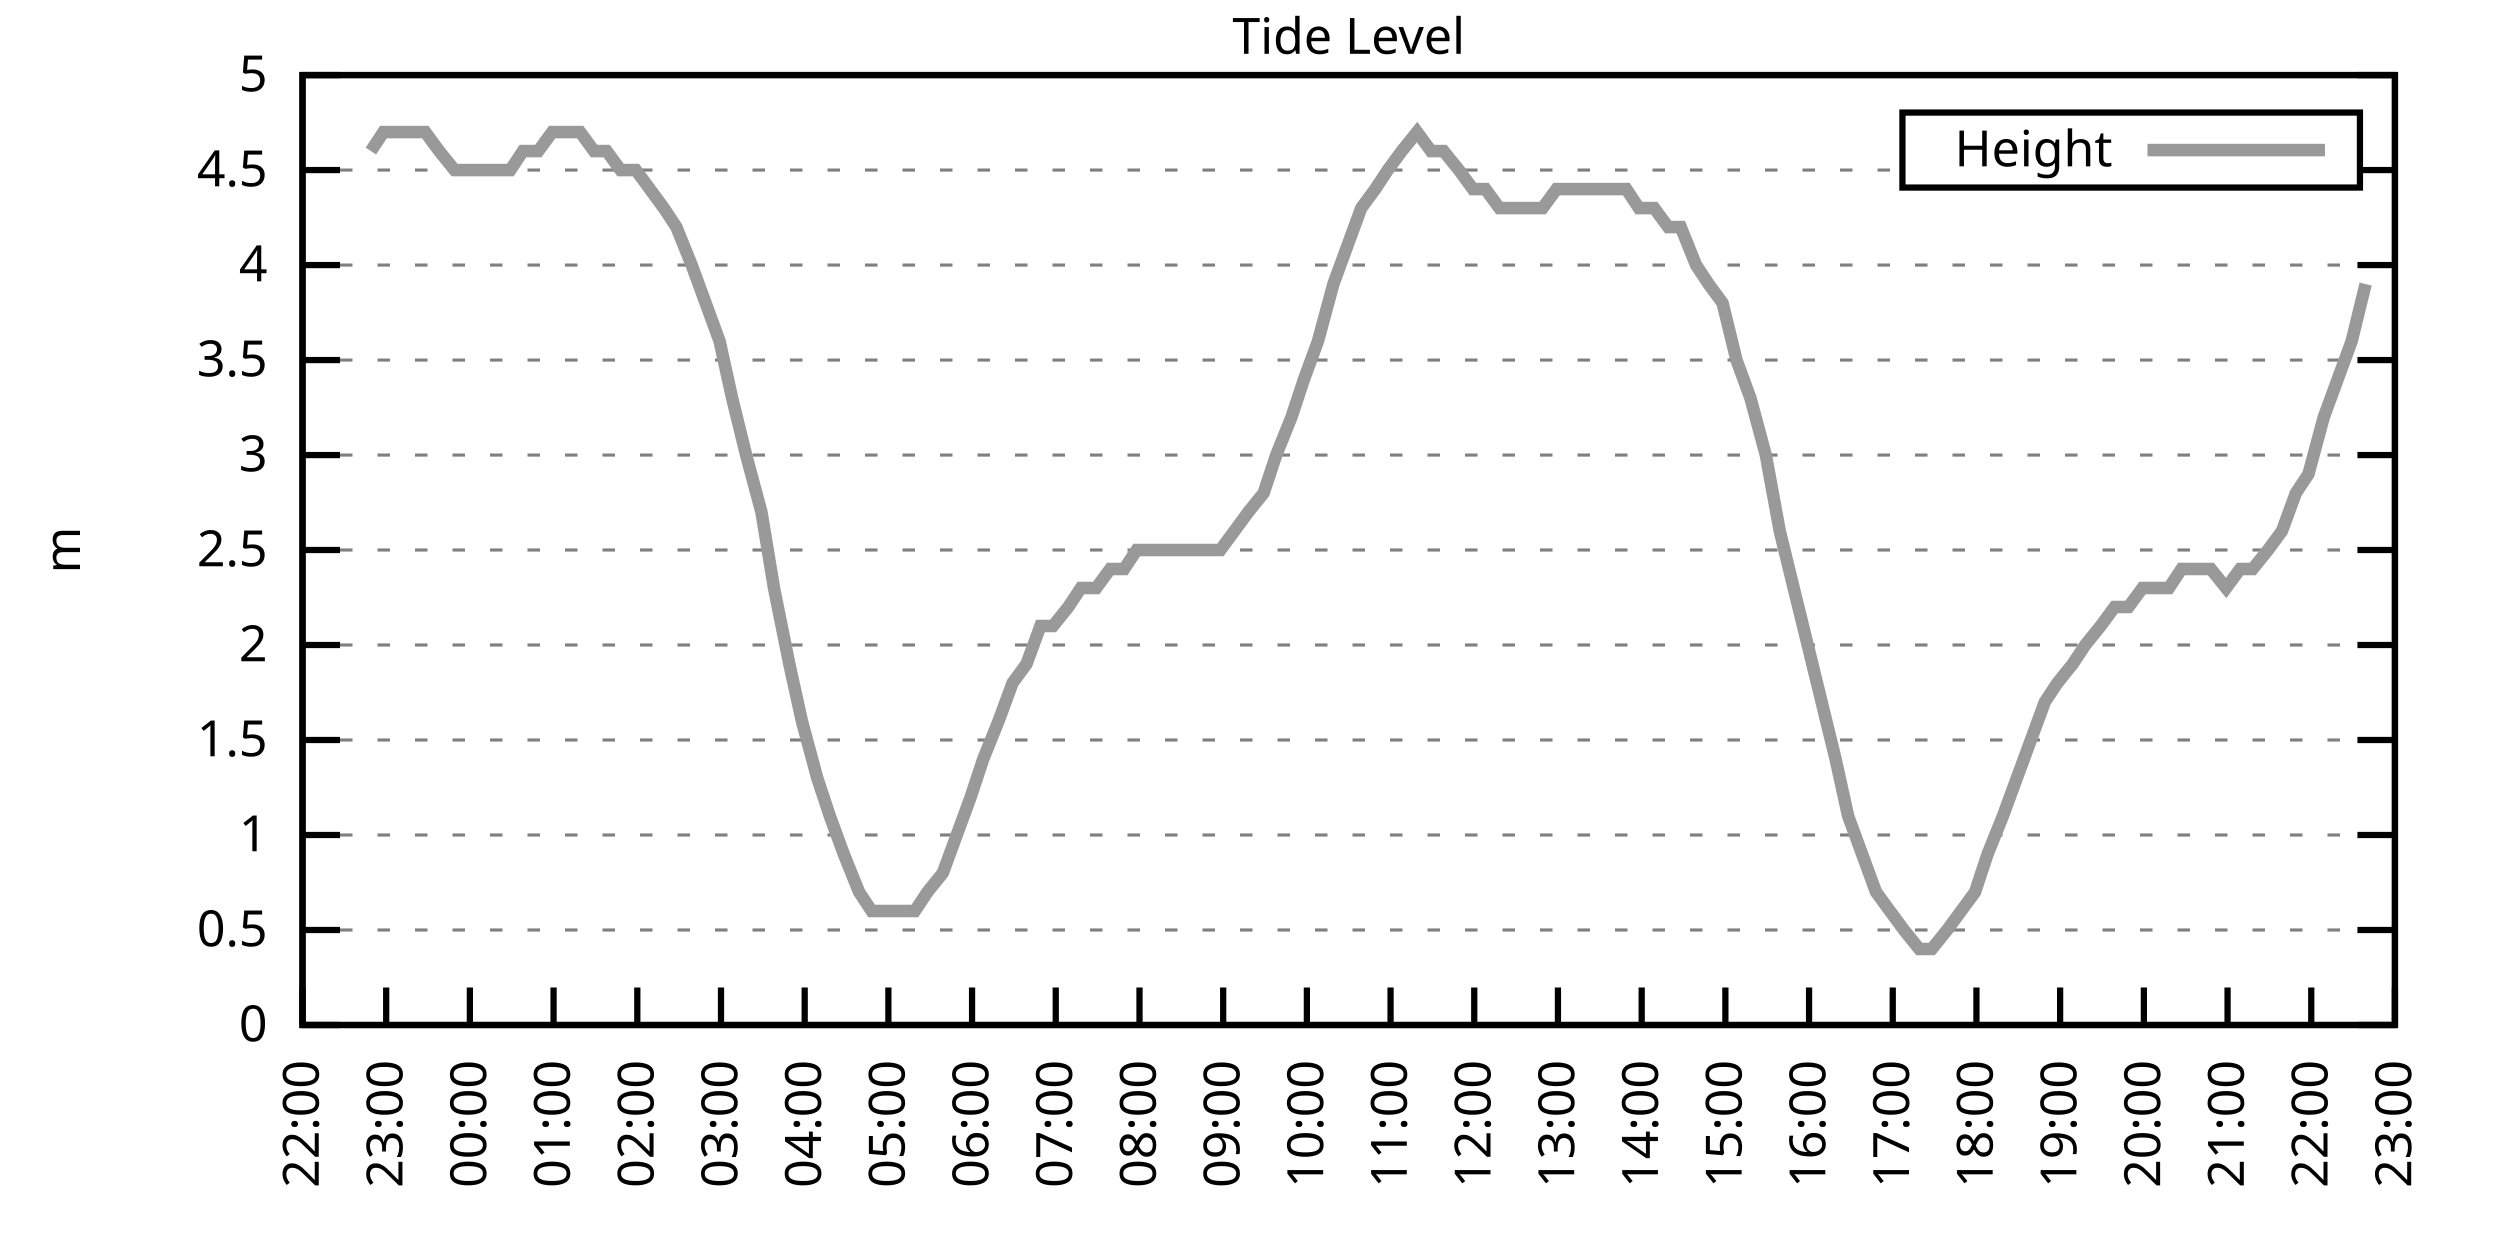
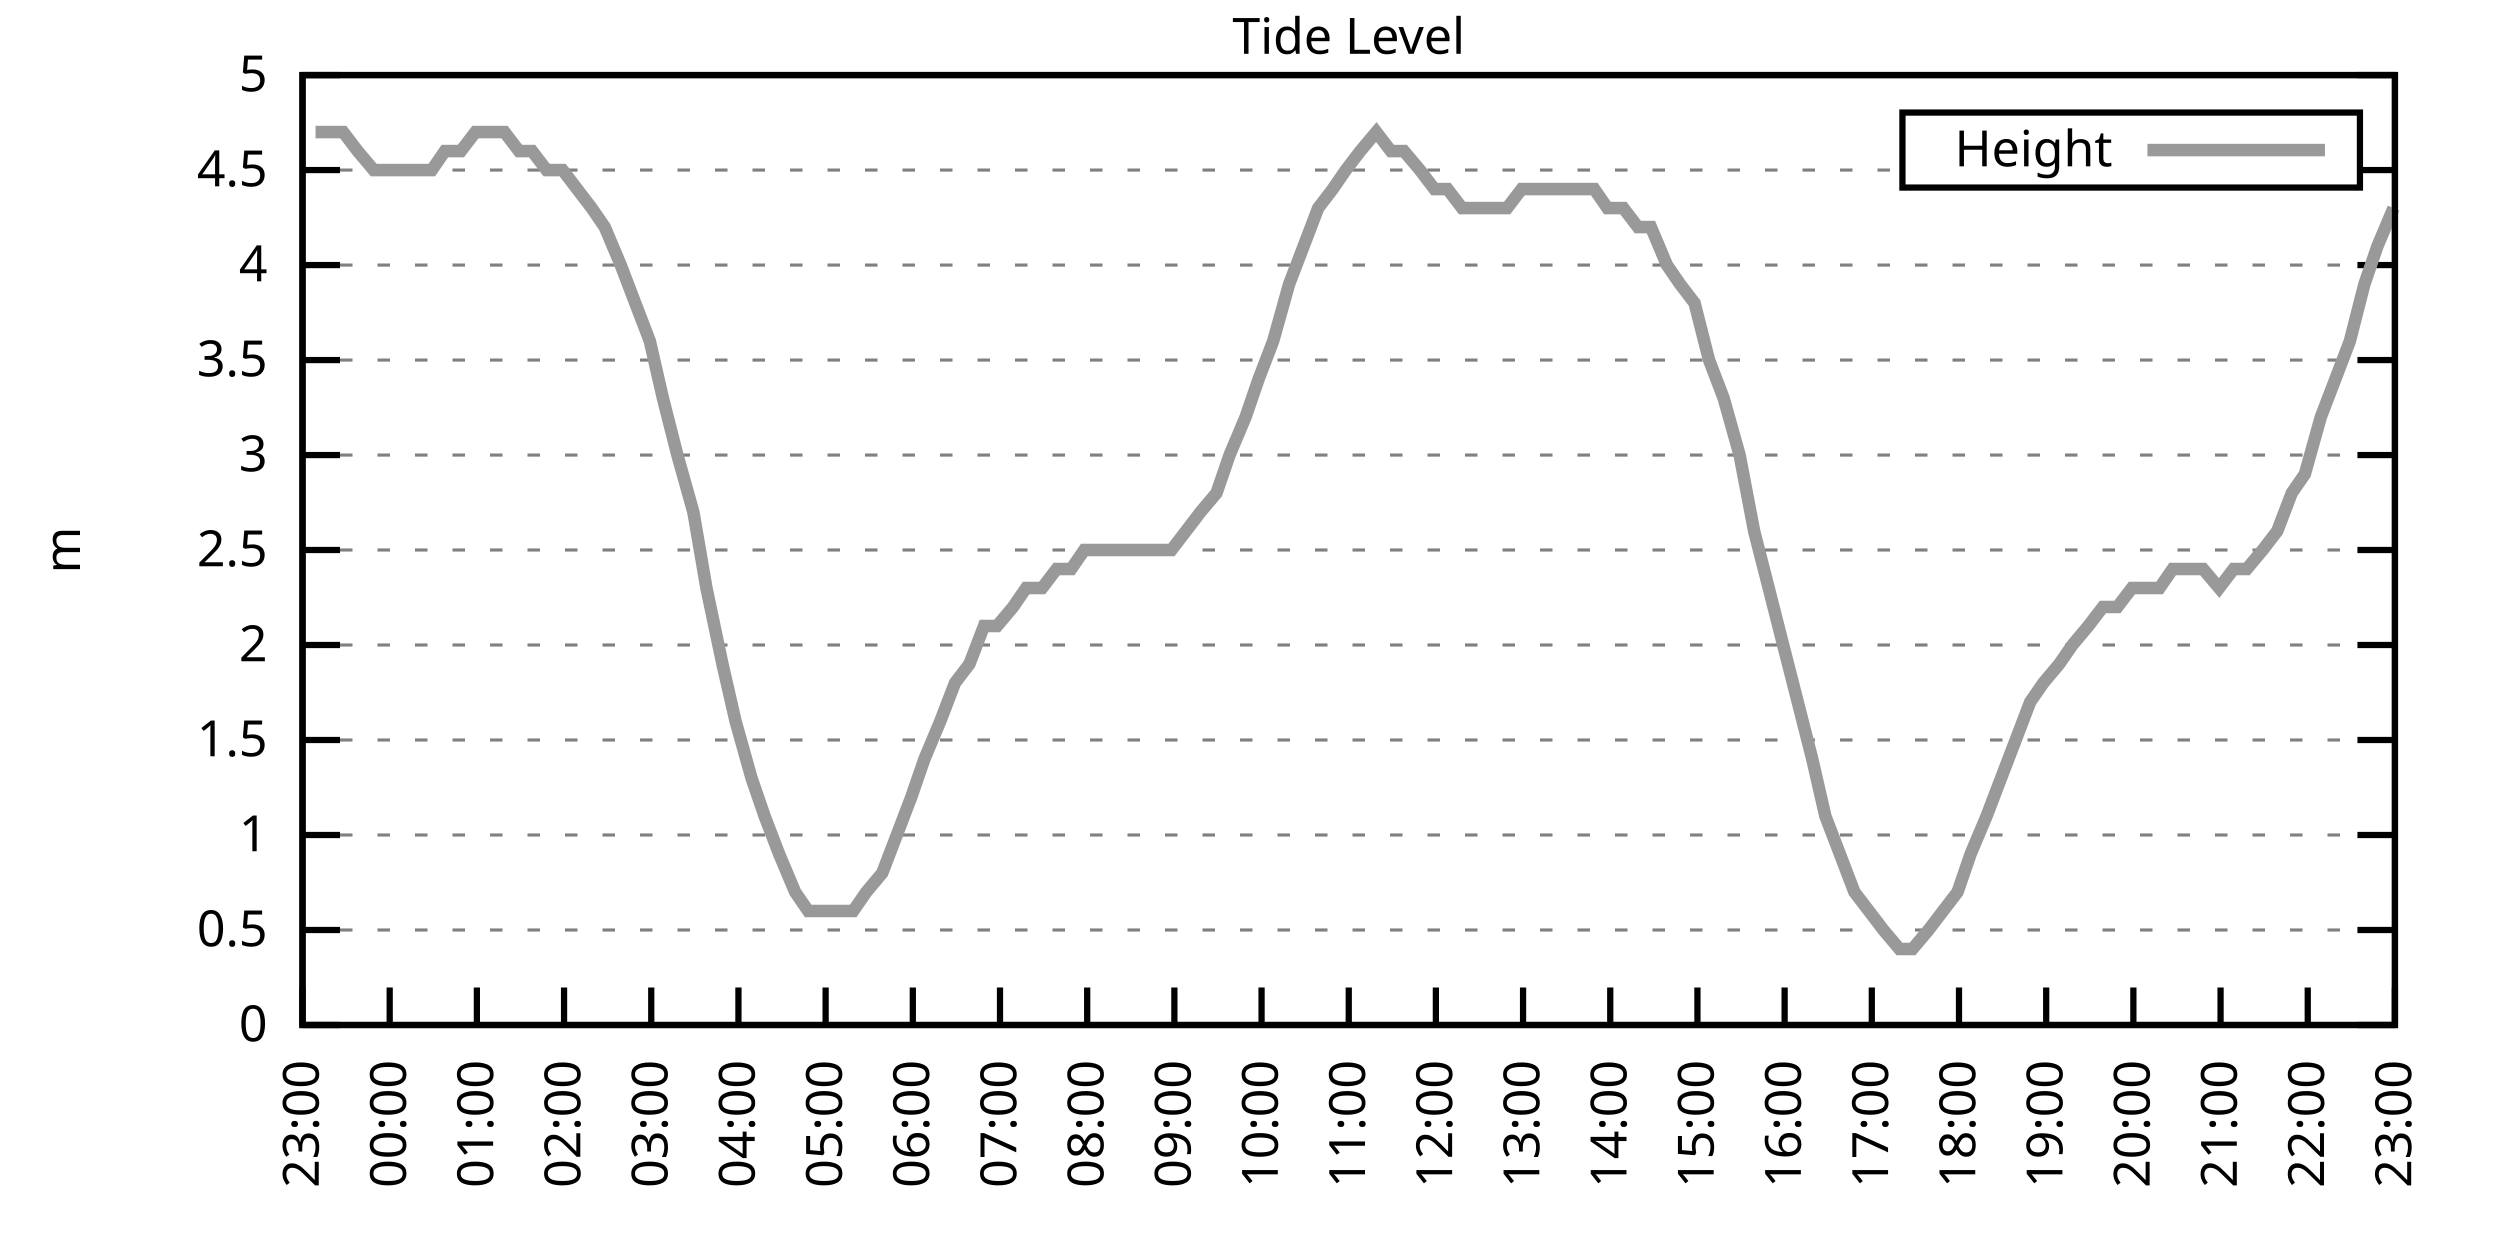
<svg xmlns="http://www.w3.org/2000/svg" xmlns:xlink="http://www.w3.org/1999/xlink" width="400" height="200" viewBox="0 0 400 200">
  <g id="gnuplot_canvas">
    <rect x="0" y="0" width="400" height="200" fill="none" />
    <defs>
      <circle id="gpDot" r="0.5" stroke-width="0.5" stroke="currentColor" />
      <path id="gpPt0" stroke-width="0.333" stroke="currentColor" d="M-1,0 h2 M0,-1 v2" />
      <path id="gpPt1" stroke-width="0.333" stroke="currentColor" d="M-1,-1 L1,1 M1,-1 L-1,1" />
      <path id="gpPt2" stroke-width="0.333" stroke="currentColor" d="M-1,0 L1,0 M0,-1 L0,1 M-1,-1 L1,1 M-1,1 L1,-1" />
      <rect id="gpPt3" stroke-width="0.333" stroke="currentColor" x="-1" y="-1" width="2" height="2" />
      <rect id="gpPt4" stroke-width="0.333" stroke="currentColor" fill="currentColor" x="-1" y="-1" width="2" height="2" />
      <circle id="gpPt5" stroke-width="0.333" stroke="currentColor" cx="0" cy="0" r="1" />
      <use xlink:href="#gpPt5" id="gpPt6" fill="currentColor" stroke="none" />
      <path id="gpPt7" stroke-width="0.333" stroke="currentColor" d="M0,-1.33 L-1.33,0.67 L1.33,0.67 z" />
      <use xlink:href="#gpPt7" id="gpPt8" fill="currentColor" stroke="none" />
      <use xlink:href="#gpPt7" id="gpPt9" stroke="currentColor" transform="rotate(180)" />
      <use xlink:href="#gpPt9" id="gpPt10" fill="currentColor" stroke="none" />
      <use xlink:href="#gpPt3" id="gpPt11" stroke="currentColor" transform="rotate(45)" />
      <use xlink:href="#gpPt11" id="gpPt12" fill="currentColor" stroke="none" />
      <path id="gpPt13" stroke-width="0.333" stroke="currentColor" d="M0,1.330 L1.265,0.411 L0.782,-1.067 L-0.782,-1.076 L-1.265,0.411 z" />
      <use xlink:href="#gpPt13" id="gpPt14" fill="currentColor" stroke="none" />
      <filter id="textbox" filterUnits="objectBoundingBox" x="0" y="0" height="1" width="1">
        <feFlood flood-color="white" flood-opacity="1" result="bgnd" />
        <feComposite in="SourceGraphic" in2="bgnd" operator="atop" />
      </filter>
      <filter id="greybox" filterUnits="objectBoundingBox" x="0" y="0" height="1" width="1">
        <feFlood flood-color="lightgrey" flood-opacity="1" result="grey" />
        <feComposite in="SourceGraphic" in2="grey" operator="atop" />
      </filter>
    </defs>
    <g fill="none" color="white" stroke="currentColor" stroke-width="1.00" stroke-linecap="butt" stroke-linejoin="miter">
</g>
    <g fill="none" color="black" stroke="currentColor" stroke-width="1.00" stroke-linecap="butt" stroke-linejoin="miter">
      <g stroke="none" shape-rendering="crispEdges">
        <polygon fill="rgb(255, 255, 255)" points="48.40,164.00 383.18,164.00 383.18,12.02 48.40,12.02 " />
      </g>
    </g>
    <g fill="none" color="black" stroke="currentColor" stroke-width="1.00" stroke-linecap="butt" stroke-linejoin="miter">
</g>
    <g fill="none" color="black" stroke="black" stroke-width="0.50" stroke-linecap="butt" stroke-linejoin="miter">
</g>
    <g fill="none" color="gray" stroke="currentColor" stroke-width="0.50" stroke-linecap="butt" stroke-linejoin="miter">
      <path stroke="gray" stroke-dasharray="2,4" class="gridline" d="M48.40,164.00 L383.19,164.00  " />
    </g>
    <g fill="none" color="gray" stroke="gray" stroke-width="1.00" stroke-linecap="butt" stroke-linejoin="miter">
</g>
    <g fill="none" color="black" stroke="currentColor" stroke-width="1.00" stroke-linecap="butt" stroke-linejoin="miter">
      <path stroke="black" d="M48.40,164.00 L54.40,164.00 M383.19,164.00 L377.19,164.00  " />
      <g transform="translate(42.80,166.60)" stroke="none" fill="black" font-family="Sans" font-size="8.00" text-anchor="end">
        <text>
          <tspan font-family="Sans"> 0</tspan>
        </text>
      </g>
    </g>
    <g fill="none" color="black" stroke="currentColor" stroke-width="1.00" stroke-linecap="butt" stroke-linejoin="miter">
</g>
    <g fill="none" color="black" stroke="black" stroke-width="0.50" stroke-linecap="butt" stroke-linejoin="miter">
</g>
    <g fill="none" color="gray" stroke="currentColor" stroke-width="0.50" stroke-linecap="butt" stroke-linejoin="miter">
      <path stroke="gray" stroke-dasharray="2,4" class="gridline" d="M48.40,148.80 L383.19,148.80  " />
    </g>
    <g fill="none" color="gray" stroke="gray" stroke-width="1.00" stroke-linecap="butt" stroke-linejoin="miter">
</g>
    <g fill="none" color="black" stroke="currentColor" stroke-width="1.00" stroke-linecap="butt" stroke-linejoin="miter">
      <path stroke="black" d="M48.40,148.80 L54.40,148.80 M383.19,148.80 L377.19,148.80  " />
      <g transform="translate(42.80,151.40)" stroke="none" fill="black" font-family="Sans" font-size="8.00" text-anchor="end">
        <text>
          <tspan font-family="Sans"> 0.5</tspan>
        </text>
      </g>
    </g>
    <g fill="none" color="black" stroke="currentColor" stroke-width="1.00" stroke-linecap="butt" stroke-linejoin="miter">
</g>
    <g fill="none" color="black" stroke="black" stroke-width="0.50" stroke-linecap="butt" stroke-linejoin="miter">
</g>
    <g fill="none" color="gray" stroke="currentColor" stroke-width="0.50" stroke-linecap="butt" stroke-linejoin="miter">
      <path stroke="gray" stroke-dasharray="2,4" class="gridline" d="M48.40,133.60 L383.19,133.60  " />
    </g>
    <g fill="none" color="gray" stroke="gray" stroke-width="1.00" stroke-linecap="butt" stroke-linejoin="miter">
</g>
    <g fill="none" color="black" stroke="currentColor" stroke-width="1.00" stroke-linecap="butt" stroke-linejoin="miter">
      <path stroke="black" d="M48.40,133.60 L54.40,133.60 M383.19,133.60 L377.19,133.60  " />
      <g transform="translate(42.80,136.20)" stroke="none" fill="black" font-family="Sans" font-size="8.00" text-anchor="end">
        <text>
          <tspan font-family="Sans"> 1</tspan>
        </text>
      </g>
    </g>
    <g fill="none" color="black" stroke="currentColor" stroke-width="1.00" stroke-linecap="butt" stroke-linejoin="miter">
</g>
    <g fill="none" color="black" stroke="black" stroke-width="0.50" stroke-linecap="butt" stroke-linejoin="miter">
</g>
    <g fill="none" color="gray" stroke="currentColor" stroke-width="0.50" stroke-linecap="butt" stroke-linejoin="miter">
      <path stroke="gray" stroke-dasharray="2,4" class="gridline" d="M48.40,118.40 L383.19,118.40  " />
    </g>
    <g fill="none" color="gray" stroke="gray" stroke-width="1.00" stroke-linecap="butt" stroke-linejoin="miter">
</g>
    <g fill="none" color="black" stroke="currentColor" stroke-width="1.00" stroke-linecap="butt" stroke-linejoin="miter">
      <path stroke="black" d="M48.40,118.40 L54.40,118.40 M383.19,118.40 L377.19,118.40  " />
      <g transform="translate(42.80,121.00)" stroke="none" fill="black" font-family="Sans" font-size="8.00" text-anchor="end">
        <text>
          <tspan font-family="Sans"> 1.5</tspan>
        </text>
      </g>
    </g>
    <g fill="none" color="black" stroke="currentColor" stroke-width="1.00" stroke-linecap="butt" stroke-linejoin="miter">
</g>
    <g fill="none" color="black" stroke="black" stroke-width="0.50" stroke-linecap="butt" stroke-linejoin="miter">
</g>
    <g fill="none" color="gray" stroke="currentColor" stroke-width="0.50" stroke-linecap="butt" stroke-linejoin="miter">
      <path stroke="gray" stroke-dasharray="2,4" class="gridline" d="M48.40,103.20 L383.19,103.20  " />
    </g>
    <g fill="none" color="gray" stroke="gray" stroke-width="1.00" stroke-linecap="butt" stroke-linejoin="miter">
</g>
    <g fill="none" color="black" stroke="currentColor" stroke-width="1.00" stroke-linecap="butt" stroke-linejoin="miter">
      <path stroke="black" d="M48.40,103.20 L54.40,103.20 M383.19,103.20 L377.19,103.20  " />
      <g transform="translate(42.80,105.80)" stroke="none" fill="black" font-family="Sans" font-size="8.00" text-anchor="end">
        <text>
          <tspan font-family="Sans"> 2</tspan>
        </text>
      </g>
    </g>
    <g fill="none" color="black" stroke="currentColor" stroke-width="1.00" stroke-linecap="butt" stroke-linejoin="miter">
</g>
    <g fill="none" color="black" stroke="black" stroke-width="0.50" stroke-linecap="butt" stroke-linejoin="miter">
</g>
    <g fill="none" color="gray" stroke="currentColor" stroke-width="0.50" stroke-linecap="butt" stroke-linejoin="miter">
      <path stroke="gray" stroke-dasharray="2,4" class="gridline" d="M48.40,88.00 L383.19,88.00  " />
    </g>
    <g fill="none" color="gray" stroke="gray" stroke-width="1.00" stroke-linecap="butt" stroke-linejoin="miter">
</g>
    <g fill="none" color="black" stroke="currentColor" stroke-width="1.00" stroke-linecap="butt" stroke-linejoin="miter">
      <path stroke="black" d="M48.40,88.00 L54.40,88.00 M383.19,88.00 L377.19,88.00  " />
      <g transform="translate(42.80,90.60)" stroke="none" fill="black" font-family="Sans" font-size="8.00" text-anchor="end">
        <text>
          <tspan font-family="Sans"> 2.5</tspan>
        </text>
      </g>
    </g>
    <g fill="none" color="black" stroke="currentColor" stroke-width="1.00" stroke-linecap="butt" stroke-linejoin="miter">
</g>
    <g fill="none" color="black" stroke="black" stroke-width="0.50" stroke-linecap="butt" stroke-linejoin="miter">
</g>
    <g fill="none" color="gray" stroke="currentColor" stroke-width="0.50" stroke-linecap="butt" stroke-linejoin="miter">
      <path stroke="gray" stroke-dasharray="2,4" class="gridline" d="M48.40,72.81 L383.19,72.81  " />
    </g>
    <g fill="none" color="gray" stroke="gray" stroke-width="1.00" stroke-linecap="butt" stroke-linejoin="miter">
</g>
    <g fill="none" color="black" stroke="currentColor" stroke-width="1.00" stroke-linecap="butt" stroke-linejoin="miter">
      <path stroke="black" d="M48.40,72.81 L54.40,72.81 M383.19,72.81 L377.19,72.81  " />
      <g transform="translate(42.80,75.41)" stroke="none" fill="black" font-family="Sans" font-size="8.00" text-anchor="end">
        <text>
          <tspan font-family="Sans"> 3</tspan>
        </text>
      </g>
    </g>
    <g fill="none" color="black" stroke="currentColor" stroke-width="1.00" stroke-linecap="butt" stroke-linejoin="miter">
</g>
    <g fill="none" color="black" stroke="black" stroke-width="0.50" stroke-linecap="butt" stroke-linejoin="miter">
</g>
    <g fill="none" color="gray" stroke="currentColor" stroke-width="0.50" stroke-linecap="butt" stroke-linejoin="miter">
      <path stroke="gray" stroke-dasharray="2,4" class="gridline" d="M48.40,57.61 L383.19,57.61  " />
    </g>
    <g fill="none" color="gray" stroke="gray" stroke-width="1.00" stroke-linecap="butt" stroke-linejoin="miter">
</g>
    <g fill="none" color="black" stroke="currentColor" stroke-width="1.00" stroke-linecap="butt" stroke-linejoin="miter">
      <path stroke="black" d="M48.40,57.61 L54.40,57.61 M383.19,57.61 L377.19,57.61  " />
      <g transform="translate(42.80,60.21)" stroke="none" fill="black" font-family="Sans" font-size="8.00" text-anchor="end">
        <text>
          <tspan font-family="Sans"> 3.5</tspan>
        </text>
      </g>
    </g>
    <g fill="none" color="black" stroke="currentColor" stroke-width="1.00" stroke-linecap="butt" stroke-linejoin="miter">
</g>
    <g fill="none" color="black" stroke="black" stroke-width="0.50" stroke-linecap="butt" stroke-linejoin="miter">
</g>
    <g fill="none" color="gray" stroke="currentColor" stroke-width="0.50" stroke-linecap="butt" stroke-linejoin="miter">
      <path stroke="gray" stroke-dasharray="2,4" class="gridline" d="M48.40,42.41 L383.19,42.41  " />
    </g>
    <g fill="none" color="gray" stroke="gray" stroke-width="1.00" stroke-linecap="butt" stroke-linejoin="miter">
</g>
    <g fill="none" color="black" stroke="currentColor" stroke-width="1.00" stroke-linecap="butt" stroke-linejoin="miter">
      <path stroke="black" d="M48.40,42.41 L54.40,42.41 M383.19,42.41 L377.19,42.41  " />
      <g transform="translate(42.80,45.01)" stroke="none" fill="black" font-family="Sans" font-size="8.00" text-anchor="end">
        <text>
          <tspan font-family="Sans"> 4</tspan>
        </text>
      </g>
    </g>
    <g fill="none" color="black" stroke="currentColor" stroke-width="1.00" stroke-linecap="butt" stroke-linejoin="miter">
</g>
    <g fill="none" color="black" stroke="black" stroke-width="0.50" stroke-linecap="butt" stroke-linejoin="miter">
</g>
    <g fill="none" color="gray" stroke="currentColor" stroke-width="0.50" stroke-linecap="butt" stroke-linejoin="miter">
      <path stroke="gray" stroke-dasharray="2,4" class="gridline" d="M48.40,27.21 L304.39,27.21 M377.59,27.21 L383.19,27.21  " />
    </g>
    <g fill="none" color="gray" stroke="gray" stroke-width="1.00" stroke-linecap="butt" stroke-linejoin="miter">
</g>
    <g fill="none" color="black" stroke="currentColor" stroke-width="1.00" stroke-linecap="butt" stroke-linejoin="miter">
      <path stroke="black" d="M48.40,27.21 L54.40,27.21 M383.19,27.21 L377.19,27.21  " />
      <g transform="translate(42.80,29.81)" stroke="none" fill="black" font-family="Sans" font-size="8.00" text-anchor="end">
        <text>
          <tspan font-family="Sans"> 4.5</tspan>
        </text>
      </g>
    </g>
    <g fill="none" color="black" stroke="currentColor" stroke-width="1.00" stroke-linecap="butt" stroke-linejoin="miter">
</g>
    <g fill="none" color="black" stroke="black" stroke-width="0.50" stroke-linecap="butt" stroke-linejoin="miter">
</g>
    <g fill="none" color="gray" stroke="currentColor" stroke-width="0.50" stroke-linecap="butt" stroke-linejoin="miter">
      <path stroke="gray" stroke-dasharray="2,4" class="gridline" d="M48.40,12.01 L383.19,12.01  " />
    </g>
    <g fill="none" color="gray" stroke="gray" stroke-width="1.00" stroke-linecap="butt" stroke-linejoin="miter">
</g>
    <g fill="none" color="black" stroke="currentColor" stroke-width="1.00" stroke-linecap="butt" stroke-linejoin="miter">
      <path stroke="black" d="M48.40,12.01 L54.40,12.01 M383.19,12.01 L377.19,12.01  " />
      <g transform="translate(42.80,14.61)" stroke="none" fill="black" font-family="Sans" font-size="8.00" text-anchor="end">
        <text>
          <tspan font-family="Sans"> 5</tspan>
        </text>
      </g>
    </g>
    <g fill="none" color="black" stroke="currentColor" stroke-width="1.00" stroke-linecap="butt" stroke-linejoin="miter">
      <path stroke="black" d="M48.40,164.00 L48.40,158.00  " />
      <g transform="translate(51.00,169.60) rotate(270.00)" stroke="none" fill="black" font-family="Sans" font-size="8.00" text-anchor="end">
        <text>
-           <tspan font-family="Sans">22:00</tspan>
-         </text>
-       </g>
-     </g>
-     <g fill="none" color="black" stroke="currentColor" stroke-width="1.00" stroke-linecap="butt" stroke-linejoin="miter">
-       <path stroke="black" d="M61.79,164.00 L61.79,158.00  " />
-       <g transform="translate(64.39,169.60) rotate(270.00)" stroke="none" fill="black" font-family="Sans" font-size="8.00" text-anchor="end">
-         <text>
          <tspan font-family="Sans">23:00</tspan>
        </text>
      </g>
    </g>
    <g fill="none" color="black" stroke="currentColor" stroke-width="1.00" stroke-linecap="butt" stroke-linejoin="miter">
-       <path stroke="black" d="M75.18,164.00 L75.18,158.00  " />
-       <g transform="translate(77.78,169.60) rotate(270.00)" stroke="none" fill="black" font-family="Sans" font-size="8.00" text-anchor="end">
+       <path stroke="black" d="M62.35,164.00 L62.35,158.00  " />
+       <g transform="translate(64.95,169.60) rotate(270.00)" stroke="none" fill="black" font-family="Sans" font-size="8.00" text-anchor="end">
        <text>
          <tspan font-family="Sans">00:00</tspan>
        </text>
      </g>
    </g>
    <g fill="none" color="black" stroke="currentColor" stroke-width="1.00" stroke-linecap="butt" stroke-linejoin="miter">
-       <path stroke="black" d="M88.57,164.00 L88.57,158.00  " />
-       <g transform="translate(91.17,169.60) rotate(270.00)" stroke="none" fill="black" font-family="Sans" font-size="8.00" text-anchor="end">
+       <path stroke="black" d="M76.30,164.00 L76.30,158.00  " />
+       <g transform="translate(78.90,169.60) rotate(270.00)" stroke="none" fill="black" font-family="Sans" font-size="8.00" text-anchor="end">
        <text>
          <tspan font-family="Sans">01:00</tspan>
        </text>
      </g>
    </g>
    <g fill="none" color="black" stroke="currentColor" stroke-width="1.00" stroke-linecap="butt" stroke-linejoin="miter">
-       <path stroke="black" d="M101.97,164.00 L101.97,158.00  " />
-       <g transform="translate(104.57,169.60) rotate(270.00)" stroke="none" fill="black" font-family="Sans" font-size="8.00" text-anchor="end">
+       <path stroke="black" d="M90.25,164.00 L90.25,158.00  " />
+       <g transform="translate(92.85,169.60) rotate(270.00)" stroke="none" fill="black" font-family="Sans" font-size="8.00" text-anchor="end">
        <text>
          <tspan font-family="Sans">02:00</tspan>
        </text>
      </g>
    </g>
    <g fill="none" color="black" stroke="currentColor" stroke-width="1.00" stroke-linecap="butt" stroke-linejoin="miter">
-       <path stroke="black" d="M115.36,164.00 L115.36,158.00  " />
-       <g transform="translate(117.96,169.60) rotate(270.00)" stroke="none" fill="black" font-family="Sans" font-size="8.00" text-anchor="end">
+       <path stroke="black" d="M104.20,164.00 L104.20,158.00  " />
+       <g transform="translate(106.80,169.60) rotate(270.00)" stroke="none" fill="black" font-family="Sans" font-size="8.00" text-anchor="end">
        <text>
          <tspan font-family="Sans">03:00</tspan>
        </text>
      </g>
    </g>
    <g fill="none" color="black" stroke="currentColor" stroke-width="1.00" stroke-linecap="butt" stroke-linejoin="miter">
-       <path stroke="black" d="M128.75,164.00 L128.75,158.00  " />
-       <g transform="translate(131.35,169.60) rotate(270.00)" stroke="none" fill="black" font-family="Sans" font-size="8.00" text-anchor="end">
+       <path stroke="black" d="M118.15,164.00 L118.15,158.00  " />
+       <g transform="translate(120.75,169.60) rotate(270.00)" stroke="none" fill="black" font-family="Sans" font-size="8.00" text-anchor="end">
        <text>
          <tspan font-family="Sans">04:00</tspan>
        </text>
      </g>
    </g>
    <g fill="none" color="black" stroke="currentColor" stroke-width="1.00" stroke-linecap="butt" stroke-linejoin="miter">
-       <path stroke="black" d="M142.14,164.00 L142.14,158.00  " />
-       <g transform="translate(144.74,169.60) rotate(270.00)" stroke="none" fill="black" font-family="Sans" font-size="8.00" text-anchor="end">
+       <path stroke="black" d="M132.10,164.00 L132.10,158.00  " />
+       <g transform="translate(134.70,169.60) rotate(270.00)" stroke="none" fill="black" font-family="Sans" font-size="8.00" text-anchor="end">
        <text>
          <tspan font-family="Sans">05:00</tspan>
        </text>
      </g>
    </g>
    <g fill="none" color="black" stroke="currentColor" stroke-width="1.00" stroke-linecap="butt" stroke-linejoin="miter">
-       <path stroke="black" d="M155.53,164.00 L155.53,158.00  " />
-       <g transform="translate(158.13,169.60) rotate(270.00)" stroke="none" fill="black" font-family="Sans" font-size="8.00" text-anchor="end">
+       <path stroke="black" d="M146.05,164.00 L146.05,158.00  " />
+       <g transform="translate(148.65,169.60) rotate(270.00)" stroke="none" fill="black" font-family="Sans" font-size="8.00" text-anchor="end">
        <text>
          <tspan font-family="Sans">06:00</tspan>
        </text>
      </g>
    </g>
    <g fill="none" color="black" stroke="currentColor" stroke-width="1.00" stroke-linecap="butt" stroke-linejoin="miter">
-       <path stroke="black" d="M168.92,164.00 L168.92,158.00  " />
-       <g transform="translate(171.52,169.60) rotate(270.00)" stroke="none" fill="black" font-family="Sans" font-size="8.00" text-anchor="end">
+       <path stroke="black" d="M160.00,164.00 L160.00,158.00  " />
+       <g transform="translate(162.60,169.60) rotate(270.00)" stroke="none" fill="black" font-family="Sans" font-size="8.00" text-anchor="end">
        <text>
          <tspan font-family="Sans">07:00</tspan>
        </text>
      </g>
    </g>
    <g fill="none" color="black" stroke="currentColor" stroke-width="1.00" stroke-linecap="butt" stroke-linejoin="miter">
-       <path stroke="black" d="M182.32,164.00 L182.32,158.00  " />
-       <g transform="translate(184.92,169.60) rotate(270.00)" stroke="none" fill="black" font-family="Sans" font-size="8.00" text-anchor="end">
+       <path stroke="black" d="M173.95,164.00 L173.95,158.00  " />
+       <g transform="translate(176.55,169.60) rotate(270.00)" stroke="none" fill="black" font-family="Sans" font-size="8.00" text-anchor="end">
        <text>
          <tspan font-family="Sans">08:00</tspan>
        </text>
      </g>
    </g>
    <g fill="none" color="black" stroke="currentColor" stroke-width="1.00" stroke-linecap="butt" stroke-linejoin="miter">
-       <path stroke="black" d="M195.71,164.00 L195.71,158.00  " />
-       <g transform="translate(198.31,169.60) rotate(270.00)" stroke="none" fill="black" font-family="Sans" font-size="8.00" text-anchor="end">
+       <path stroke="black" d="M187.90,164.00 L187.90,158.00  " />
+       <g transform="translate(190.50,169.60) rotate(270.00)" stroke="none" fill="black" font-family="Sans" font-size="8.00" text-anchor="end">
        <text>
          <tspan font-family="Sans">09:00</tspan>
        </text>
      </g>
    </g>
    <g fill="none" color="black" stroke="currentColor" stroke-width="1.00" stroke-linecap="butt" stroke-linejoin="miter">
-       <path stroke="black" d="M209.10,164.00 L209.10,158.00  " />
-       <g transform="translate(211.70,169.60) rotate(270.00)" stroke="none" fill="black" font-family="Sans" font-size="8.00" text-anchor="end">
+       <path stroke="black" d="M201.85,164.00 L201.85,158.00  " />
+       <g transform="translate(204.45,169.60) rotate(270.00)" stroke="none" fill="black" font-family="Sans" font-size="8.00" text-anchor="end">
        <text>
          <tspan font-family="Sans">10:00</tspan>
        </text>
      </g>
    </g>
    <g fill="none" color="black" stroke="currentColor" stroke-width="1.00" stroke-linecap="butt" stroke-linejoin="miter">
-       <path stroke="black" d="M222.49,164.00 L222.49,158.00  " />
-       <g transform="translate(225.09,169.60) rotate(270.00)" stroke="none" fill="black" font-family="Sans" font-size="8.00" text-anchor="end">
+       <path stroke="black" d="M215.80,164.00 L215.80,158.00  " />
+       <g transform="translate(218.40,169.60) rotate(270.00)" stroke="none" fill="black" font-family="Sans" font-size="8.00" text-anchor="end">
        <text>
          <tspan font-family="Sans">11:00</tspan>
        </text>
      </g>
    </g>
    <g fill="none" color="black" stroke="currentColor" stroke-width="1.00" stroke-linecap="butt" stroke-linejoin="miter">
-       <path stroke="black" d="M235.88,164.00 L235.88,158.00  " />
-       <g transform="translate(238.48,169.60) rotate(270.00)" stroke="none" fill="black" font-family="Sans" font-size="8.00" text-anchor="end">
+       <path stroke="black" d="M229.74,164.00 L229.74,158.00  " />
+       <g transform="translate(232.34,169.60) rotate(270.00)" stroke="none" fill="black" font-family="Sans" font-size="8.00" text-anchor="end">
        <text>
          <tspan font-family="Sans">12:00</tspan>
        </text>
      </g>
    </g>
    <g fill="none" color="black" stroke="currentColor" stroke-width="1.00" stroke-linecap="butt" stroke-linejoin="miter">
-       <path stroke="black" d="M249.27,164.00 L249.27,158.00  " />
-       <g transform="translate(251.87,169.60) rotate(270.00)" stroke="none" fill="black" font-family="Sans" font-size="8.00" text-anchor="end">
+       <path stroke="black" d="M243.69,164.00 L243.69,158.00  " />
+       <g transform="translate(246.29,169.60) rotate(270.00)" stroke="none" fill="black" font-family="Sans" font-size="8.00" text-anchor="end">
        <text>
          <tspan font-family="Sans">13:00</tspan>
        </text>
      </g>
    </g>
    <g fill="none" color="black" stroke="currentColor" stroke-width="1.00" stroke-linecap="butt" stroke-linejoin="miter">
-       <path stroke="black" d="M262.67,164.00 L262.67,158.00  " />
-       <g transform="translate(265.27,169.60) rotate(270.00)" stroke="none" fill="black" font-family="Sans" font-size="8.00" text-anchor="end">
+       <path stroke="black" d="M257.64,164.00 L257.64,158.00  " />
+       <g transform="translate(260.24,169.60) rotate(270.00)" stroke="none" fill="black" font-family="Sans" font-size="8.00" text-anchor="end">
        <text>
          <tspan font-family="Sans">14:00</tspan>
        </text>
      </g>
    </g>
    <g fill="none" color="black" stroke="currentColor" stroke-width="1.00" stroke-linecap="butt" stroke-linejoin="miter">
-       <path stroke="black" d="M276.06,164.00 L276.06,158.00  " />
-       <g transform="translate(278.66,169.60) rotate(270.00)" stroke="none" fill="black" font-family="Sans" font-size="8.00" text-anchor="end">
+       <path stroke="black" d="M271.59,164.00 L271.59,158.00  " />
+       <g transform="translate(274.19,169.60) rotate(270.00)" stroke="none" fill="black" font-family="Sans" font-size="8.00" text-anchor="end">
        <text>
          <tspan font-family="Sans">15:00</tspan>
        </text>
      </g>
    </g>
    <g fill="none" color="black" stroke="currentColor" stroke-width="1.00" stroke-linecap="butt" stroke-linejoin="miter">
-       <path stroke="black" d="M289.45,164.00 L289.45,158.00  " />
-       <g transform="translate(292.05,169.60) rotate(270.00)" stroke="none" fill="black" font-family="Sans" font-size="8.00" text-anchor="end">
+       <path stroke="black" d="M285.54,164.00 L285.54,158.00  " />
+       <g transform="translate(288.14,169.60) rotate(270.00)" stroke="none" fill="black" font-family="Sans" font-size="8.00" text-anchor="end">
        <text>
          <tspan font-family="Sans">16:00</tspan>
        </text>
      </g>
    </g>
    <g fill="none" color="black" stroke="currentColor" stroke-width="1.00" stroke-linecap="butt" stroke-linejoin="miter">
-       <path stroke="black" d="M302.84,164.00 L302.84,158.00  " />
-       <g transform="translate(305.44,169.60) rotate(270.00)" stroke="none" fill="black" font-family="Sans" font-size="8.00" text-anchor="end">
+       <path stroke="black" d="M299.49,164.00 L299.49,158.00  " />
+       <g transform="translate(302.09,169.60) rotate(270.00)" stroke="none" fill="black" font-family="Sans" font-size="8.00" text-anchor="end">
        <text>
          <tspan font-family="Sans">17:00</tspan>
        </text>
      </g>
    </g>
    <g fill="none" color="black" stroke="currentColor" stroke-width="1.00" stroke-linecap="butt" stroke-linejoin="miter">
-       <path stroke="black" d="M316.23,164.00 L316.23,158.00  " />
-       <g transform="translate(318.83,169.60) rotate(270.00)" stroke="none" fill="black" font-family="Sans" font-size="8.00" text-anchor="end">
+       <path stroke="black" d="M313.44,164.00 L313.44,158.00  " />
+       <g transform="translate(316.04,169.60) rotate(270.00)" stroke="none" fill="black" font-family="Sans" font-size="8.00" text-anchor="end">
        <text>
          <tspan font-family="Sans">18:00</tspan>
        </text>
      </g>
    </g>
    <g fill="none" color="black" stroke="currentColor" stroke-width="1.00" stroke-linecap="butt" stroke-linejoin="miter">
-       <path stroke="black" d="M329.62,164.00 L329.62,158.00  " />
-       <g transform="translate(332.22,169.60) rotate(270.00)" stroke="none" fill="black" font-family="Sans" font-size="8.00" text-anchor="end">
+       <path stroke="black" d="M327.39,164.00 L327.39,158.00  " />
+       <g transform="translate(329.99,169.60) rotate(270.00)" stroke="none" fill="black" font-family="Sans" font-size="8.00" text-anchor="end">
        <text>
          <tspan font-family="Sans">19:00</tspan>
        </text>
      </g>
    </g>
    <g fill="none" color="black" stroke="currentColor" stroke-width="1.00" stroke-linecap="butt" stroke-linejoin="miter">
-       <path stroke="black" d="M343.02,164.00 L343.02,158.00  " />
-       <g transform="translate(345.62,169.60) rotate(270.00)" stroke="none" fill="black" font-family="Sans" font-size="8.00" text-anchor="end">
+       <path stroke="black" d="M341.34,164.00 L341.34,158.00  " />
+       <g transform="translate(343.94,169.60) rotate(270.00)" stroke="none" fill="black" font-family="Sans" font-size="8.00" text-anchor="end">
        <text>
          <tspan font-family="Sans">20:00</tspan>
        </text>
      </g>
    </g>
    <g fill="none" color="black" stroke="currentColor" stroke-width="1.00" stroke-linecap="butt" stroke-linejoin="miter">
-       <path stroke="black" d="M356.41,164.00 L356.41,158.00  " />
-       <g transform="translate(359.01,169.60) rotate(270.00)" stroke="none" fill="black" font-family="Sans" font-size="8.00" text-anchor="end">
+       <path stroke="black" d="M355.29,164.00 L355.29,158.00  " />
+       <g transform="translate(357.89,169.60) rotate(270.00)" stroke="none" fill="black" font-family="Sans" font-size="8.00" text-anchor="end">
        <text>
          <tspan font-family="Sans">21:00</tspan>
        </text>
      </g>
    </g>
    <g fill="none" color="black" stroke="currentColor" stroke-width="1.00" stroke-linecap="butt" stroke-linejoin="miter">
-       <path stroke="black" d="M369.80,164.00 L369.80,158.00  " />
-       <g transform="translate(372.40,169.60) rotate(270.00)" stroke="none" fill="black" font-family="Sans" font-size="8.00" text-anchor="end">
+       <path stroke="black" d="M369.24,164.00 L369.24,158.00  " />
+       <g transform="translate(371.84,169.60) rotate(270.00)" stroke="none" fill="black" font-family="Sans" font-size="8.00" text-anchor="end">
        <text>
          <tspan font-family="Sans">22:00</tspan>
        </text>
      </g>
    </g>
    <g fill="none" color="black" stroke="currentColor" stroke-width="1.00" stroke-linecap="butt" stroke-linejoin="miter">
      <path stroke="black" d="M383.19,164.00 L383.19,158.00  " />
      <g transform="translate(385.79,169.60) rotate(270.00)" stroke="none" fill="black" font-family="Sans" font-size="8.00" text-anchor="end">
        <text>
          <tspan font-family="Sans">23:00</tspan>
        </text>
      </g>
    </g>
    <g fill="none" color="black" stroke="currentColor" stroke-width="1.00" stroke-linecap="butt" stroke-linejoin="miter">
</g>
    <g fill="none" color="black" stroke="currentColor" stroke-width="1.00" stroke-linecap="butt" stroke-linejoin="miter">
      <path stroke="black" d="M48.40,12.01 L48.40,164.00 L383.19,164.00 L383.19,12.01 L48.40,12.01 Z  " />
    </g>
    <g fill="none" color="black" stroke="currentColor" stroke-width="1.00" stroke-linecap="butt" stroke-linejoin="miter">
</g>
    <g fill="none" color="black" stroke="currentColor" stroke-width="1.00" stroke-linecap="butt" stroke-linejoin="miter">
      <path stroke="black" d="M304.39,30.01 L304.39,18.01 L377.59,18.01 L377.59,30.01 L304.39,30.01 Z  " />
    </g>
    <g id="Tide_level_plot_1">
      <g fill="none" color="white" stroke="black" stroke-width="2.00" stroke-linecap="butt" stroke-linejoin="miter">
</g>
      <g fill="none" color="black" stroke="currentColor" stroke-width="2.00" stroke-linecap="butt" stroke-linejoin="miter">
        <g transform="translate(337.99,26.61)" stroke="none" fill="black" font-family="Sans" font-size="8.00" text-anchor="end">
          <text>
            <tspan font-family="Sans">Height</tspan>
          </text>
        </g>
      </g>
      <g fill="none" color="black" stroke="currentColor" stroke-width="2.00" stroke-linecap="butt" stroke-linejoin="miter">
-         <path stroke="rgb(153, 153, 153)" d="M343.59,24.01 L371.99,24.01 M59.34,24.17 L61.35,21.13 L63.80,21.13 L66.03,21.13 L68.04,21.13 L70.27,24.17   L72.73,27.21 L74.74,27.21 L77.19,27.21 L79.42,27.21 L81.66,27.21 L83.66,24.17 L86.12,24.17 L88.35,21.13   L90.36,21.13 L92.82,21.13 L95.05,24.17 L97.06,24.17 L99.29,27.21 L101.74,27.21 L103.98,30.25 L106.21,33.29   L108.22,36.33 L110.67,42.41 L112.90,48.49 L115.13,54.57 L117.14,63.69 L119.38,72.81 L121.83,81.93 L123.84,94.08   L126.29,106.24 L128.30,115.36 L130.76,124.48 L132.77,130.56 L135.00,136.64 L137.45,142.72 L139.46,145.76 L141.69,145.76   L143.93,145.76 L146.38,145.76 L148.39,142.72 L150.85,139.68 L153.08,133.60 L155.31,127.52 L157.32,121.44 L159.77,115.36   L162.01,109.28 L164.24,106.24 L166.47,100.16 L168.48,100.16 L170.93,97.12 L172.94,94.08 L175.40,94.08 L177.63,91.04   L179.86,91.04 L181.87,88.00 L184.32,88.00 L186.56,88.00 L188.57,88.00 L191.02,88.00 L193.25,88.00 L195.26,88.00   L197.49,84.97 L199.73,81.93 L202.18,78.89 L204.19,72.81 L206.64,66.73 L208.65,60.65 L210.88,54.57 L213.34,45.45   L215.57,39.37 L217.80,33.29 L220.04,30.25 L222.04,27.21 L224.28,24.17 L226.73,21.13 L228.96,24.17 L230.97,24.17   L233.43,27.21 L235.66,30.25 L237.67,30.25 L239.90,33.29 L242.13,33.29 L244.59,33.29 L246.82,33.29 L249.05,30.25   L251.06,30.25 L253.29,30.25 L255.75,30.25 L257.76,30.25 L260.21,30.25 L262.22,33.29 L264.67,33.29 L266.91,36.33   L268.92,36.33 L271.37,42.41 L273.38,45.45 L275.61,48.49 L277.84,57.61 L280.07,63.69 L282.53,72.81 L284.76,84.97   L286.99,94.08 L289.23,103.20 L291.46,112.32 L293.69,121.44 L295.70,130.56 L297.93,136.64 L300.16,142.72 L302.39,145.76   L304.63,148.80 L307.08,151.84 L309.09,151.84 L311.54,148.80 L313.78,145.76 L316.01,142.72 L318.02,136.64 L320.47,130.56   L322.70,124.48 L324.94,118.40 L327.17,112.32 L329.18,109.28 L331.63,106.24 L333.64,103.20 L336.10,100.16 L338.33,97.12   L340.56,97.12 L342.79,94.08 L344.80,94.08 L347.03,94.08 L349.04,91.04 L351.50,91.04 L353.73,91.04 L356.18,94.08   L358.42,91.04 L360.42,91.04 L362.88,88.00 L365.11,84.97 L367.34,78.89 L369.35,75.85 L371.81,66.73 L374.04,60.65   L376.27,54.57 L378.50,45.45  " />
+         <path stroke="rgb(153, 153, 153)" d="M343.59,24.01 L371.99,24.01 M50.49,21.13 L52.82,21.13 L54.91,21.13 L57.23,24.17 L59.79,27.21 L61.88,27.21   L64.44,27.21 L66.77,27.21 L69.09,27.21 L71.18,24.17 L73.74,24.17 L76.07,21.13 L78.16,21.13 L80.72,21.13   L83.04,24.17 L85.13,24.17 L87.46,27.21 L90.02,27.21 L92.34,30.25 L94.67,33.29 L96.76,36.33 L99.32,42.41   L101.64,48.49 L103.97,54.57 L106.06,63.69 L108.38,72.81 L110.94,81.93 L113.03,94.08 L115.59,106.24 L117.68,115.36   L120.24,124.48 L122.33,130.56 L124.66,136.64 L127.22,142.72 L129.31,145.76 L131.63,145.76 L133.96,145.76 L136.51,145.76   L138.61,142.72 L141.16,139.68 L143.49,133.60 L145.81,127.52 L147.91,121.44 L150.46,115.36 L152.79,109.28 L155.11,106.24   L157.44,100.16 L159.53,100.16 L162.09,97.12 L164.18,94.08 L166.74,94.08 L169.06,91.04 L171.39,91.04 L173.48,88.00   L176.04,88.00 L178.36,88.00 L180.46,88.00 L183.01,88.00 L185.34,88.00 L187.43,88.00 L189.76,84.97 L192.08,81.93   L194.64,78.89 L196.73,72.81 L199.29,66.73 L201.38,60.65 L203.71,54.57 L206.26,45.45 L208.59,39.37 L210.91,33.29   L213.24,30.25 L215.33,27.21 L217.65,24.17 L220.21,21.13 L222.54,24.17 L224.63,24.17 L227.19,27.21 L229.51,30.25   L231.60,30.25 L233.93,33.29 L236.25,33.29 L238.81,33.29 L241.14,33.29 L243.46,30.25 L245.55,30.25 L247.88,30.25   L250.44,30.25 L252.53,30.25 L255.09,30.25 L257.18,33.29 L259.74,33.29 L262.06,36.33 L264.15,36.33 L266.71,42.41   L268.80,45.45 L271.13,48.49 L273.45,57.61 L275.78,63.69 L278.34,72.81 L280.66,84.97 L282.99,94.08 L285.31,103.20   L287.64,112.32 L289.96,121.44 L292.05,130.56 L294.38,136.64 L296.70,142.72 L299.03,145.76 L301.35,148.80 L303.91,151.84   L306.00,151.84 L308.56,148.80 L310.88,145.76 L313.21,142.72 L315.30,136.64 L317.86,130.56 L320.18,124.48 L322.51,118.40   L324.83,112.32 L326.93,109.28 L329.48,106.24 L331.58,103.20 L334.13,100.16 L336.46,97.12 L338.78,97.12 L341.11,94.08   L343.20,94.08 L345.53,94.08 L347.62,91.04 L350.18,91.04 L352.50,91.04 L355.06,94.08 L357.38,91.04 L359.48,91.04   L362.03,88.00 L364.36,84.97 L366.68,78.89 L368.78,75.85 L371.33,66.73 L373.66,60.65 L375.98,54.57 L378.31,45.45   L380.40,39.37 L382.96,33.29  " />
      </g>
    </g>
    <g fill="none" color="black" stroke="currentColor" stroke-width="2.00" stroke-linecap="butt" stroke-linejoin="miter">
</g>
    <g fill="none" color="black" stroke="black" stroke-width="1.00" stroke-linecap="butt" stroke-linejoin="miter">
</g>
    <g fill="none" color="black" stroke="currentColor" stroke-width="1.00" stroke-linecap="butt" stroke-linejoin="miter">
      <path stroke="black" d="M48.40,12.01 L48.40,164.00 L383.19,164.00 L383.19,12.01 L48.40,12.01 Z  " />
      <g transform="translate(12.80,88.01) rotate(270.00)" stroke="none" fill="black" font-family="Sans" font-size="8.00" text-anchor="middle">
        <text>
          <tspan font-family="Sans">m</tspan>
        </text>
      </g>
    </g>
    <g fill="none" color="black" stroke="currentColor" stroke-width="1.00" stroke-linecap="butt" stroke-linejoin="miter">
</g>
    <g fill="none" color="black" stroke="currentColor" stroke-width="1.00" stroke-linecap="butt" stroke-linejoin="miter">
      <g transform="translate(215.79,8.61)" stroke="none" fill="black" font-family="Sans" font-size="8.00" text-anchor="middle">
        <text>
          <tspan font-family="Sans">Tide Level</tspan>
        </text>
      </g>
    </g>
    <g fill="none" color="black" stroke="currentColor" stroke-width="1.00" stroke-linecap="butt" stroke-linejoin="miter">
</g>
  </g>
</svg>
